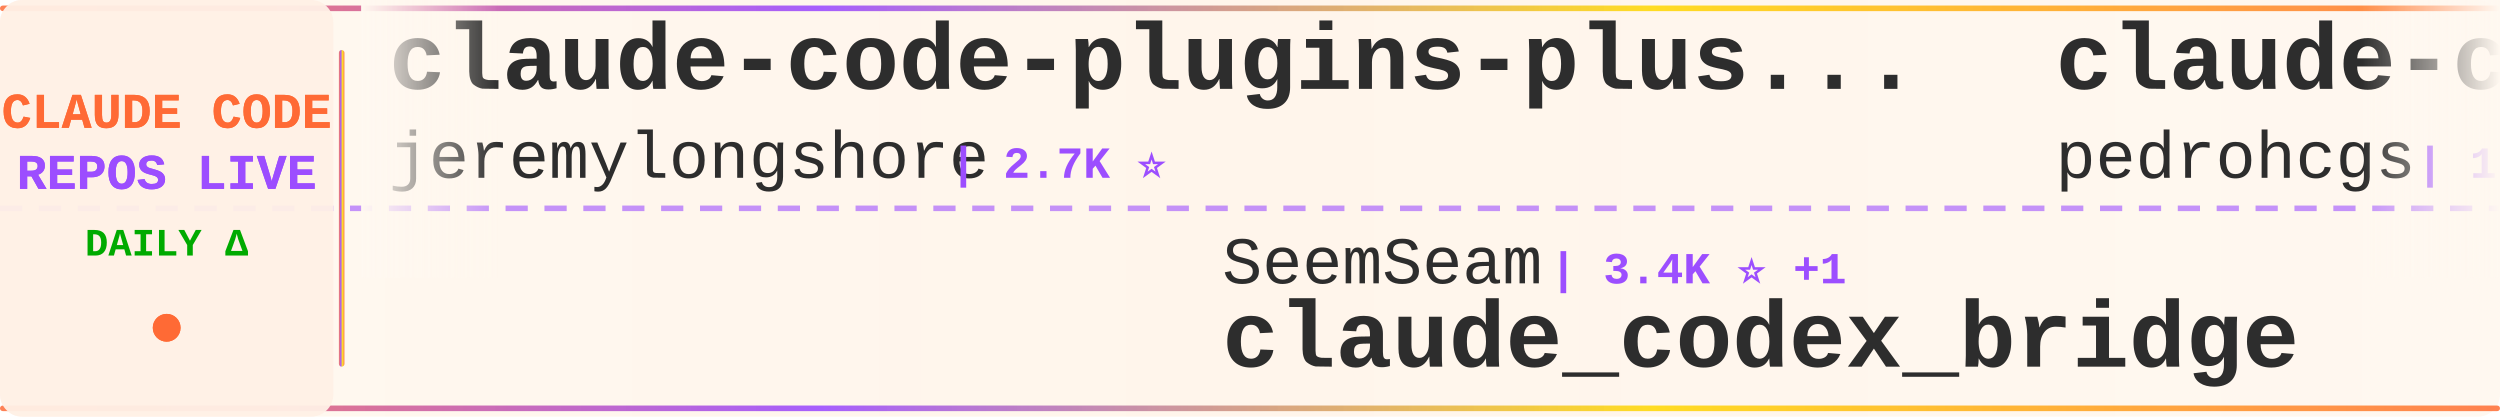
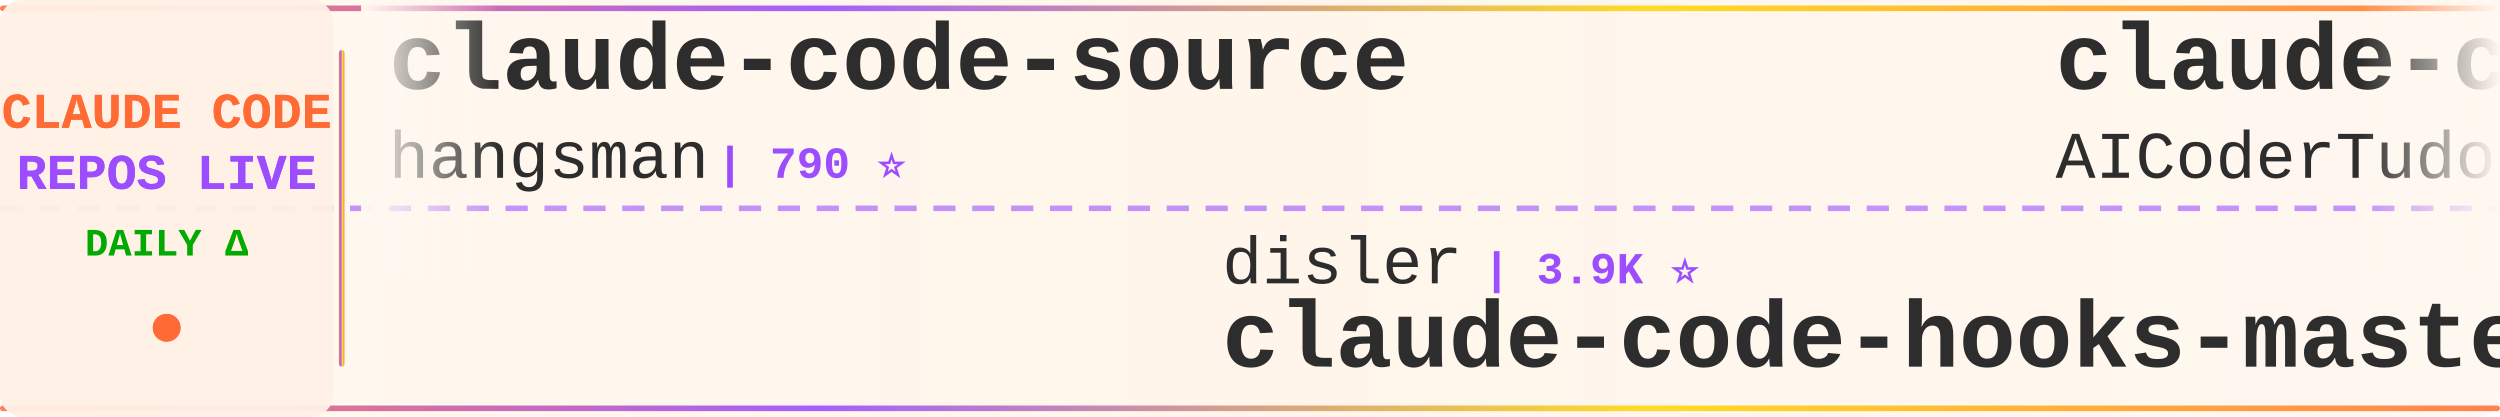
<svg xmlns="http://www.w3.org/2000/svg" width="900" height="150">
  <defs>
    <linearGradient id="tickerBg" x1="0%" y1="0%" x2="100%" y2="0%">
      <stop offset="0%" style="stop-color:#fff8f0;stop-opacity:0.98" />
      <stop offset="50%" style="stop-color:#fff5eb;stop-opacity:1" />
      <stop offset="100%" style="stop-color:#fff8f0;stop-opacity:0.98" />
    </linearGradient>
    <linearGradient id="borderGrad" x1="0%" y1="0%" x2="100%" y2="0%">
      <stop offset="0%" style="stop-color:#FF6B35;stop-opacity:0.85">
        <animate attributeName="stop-opacity" values="0.85;1;0.85" dur="2s" repeatCount="indefinite" />
      </stop>
      <stop offset="33%" style="stop-color:#9C4EFF;stop-opacity:0.9">
        <animate attributeName="stop-opacity" values="0.9;1;0.9" dur="2.2s" repeatCount="indefinite" />
      </stop>
      <stop offset="66%" style="stop-color:#FFD700;stop-opacity:0.85">
        <animate attributeName="stop-opacity" values="0.85;1;0.85" dur="1.8s" repeatCount="indefinite" />
      </stop>
      <stop offset="100%" style="stop-color:#FF6B35;stop-opacity:0.85">
        <animate attributeName="stop-opacity" values="0.85;1;0.85" dur="2s" repeatCount="indefinite" />
      </stop>
    </linearGradient>
    <filter id="textGlow">
      <feGaussianBlur stdDeviation="0.15" result="coloredBlur" />
      <feMerge>
        <feMergeNode in="coloredBlur" />
        <feMergeNode in="SourceGraphic" />
      </feMerge>
    </filter>
    <filter id="metricGlow">
      <feGaussianBlur stdDeviation="0.2" result="coloredBlur" />
      <feMerge>
        <feMergeNode in="coloredBlur" />
        <feMergeNode in="SourceGraphic" />
      </feMerge>
    </filter>
    <linearGradient id="leftFade" x1="0%" y1="0%" x2="100%" y2="0%">
      <stop offset="0%" style="stop-color:#fff8f0;stop-opacity:1" />
      <stop offset="100%" style="stop-color:#fff8f0;stop-opacity:0" />
    </linearGradient>
    <linearGradient id="rightFade" x1="0%" y1="0%" x2="100%" y2="0%">
      <stop offset="0%" style="stop-color:#fff8f0;stop-opacity:0" />
      <stop offset="100%" style="stop-color:#fff8f0;stop-opacity:1" />
    </linearGradient>
  </defs>
  <rect width="900" height="150" fill="url(#tickerBg)" rx="8" />
  <rect x="0" y="2" width="900" height="2" fill="url(#borderGrad)" rx="1" />
  <rect x="0" y="146" width="900" height="2" fill="url(#borderGrad)" rx="1" />
  <line x1="0" y1="75" x2="900" y2="75" stroke="#9C4EFF" stroke-width="2" stroke-dasharray="8 6" opacity="0.6" />
  <rect x="0" y="0" width="120" height="150" fill="#fff0e6" opacity="0.95" rx="8" />
  <text x="60" y="46" font-family="'Courier New', monospace" font-size="18" font-weight="bold" fill="#FF6B35" text-anchor="middle" filter="url(#textGlow)">
    CLAUDE CODE
  </text>
  <text x="60" y="68" font-family="'Courier New', monospace" font-size="18" font-weight="bold" fill="#9C4EFF" text-anchor="middle" filter="url(#textGlow)">
    REPOS LIVE
  </text>
  <text x="60" y="92" font-family="'Courier New', monospace" font-size="14" font-weight="bold" fill="#00aa00" text-anchor="middle">
    DAILY Δ
  </text>
  <circle cx="60" cy="118" r="5" fill="#FF6B35" filter="url(#metricGlow)">
    <animate attributeName="r" values="4;6;4" dur="1.5s" repeatCount="indefinite" />
    <animate attributeName="opacity" values="0.6;1;0.6" dur="1.5s" repeatCount="indefinite" />
  </circle>
  <rect x="122" y="18" width="2" height="114" fill="url(#borderGrad)" rx="1" />
  <clipPath id="tickerClip">
    <rect x="130" y="0" width="770" height="150" />
  </clipPath>
  <g clip-path="url(#tickerClip)">
    <g id="tickerItems">
      <animateTransform attributeName="transform" attributeType="XML" type="translate" from="0 0" to="-3000 0" dur="54s" repeatCount="indefinite" />
      <g transform="translate(0, 0)">
-         <text x="140" y="32" font-family="'Courier New', monospace" font-size="34" font-weight="bold" fill="#2d2d2d">claude-code-plugins-plus...</text>
-         <text x="140" y="64" font-family="'Courier New', monospace" font-size="24" font-weight="normal" fill="#2d2d2d" opacity="1.0">jeremylongshore</text>
-         <text x="342" y="64" font-family="'Courier New', monospace" font-size="16" font-weight="bold" fill="#9C4EFF"> | 2.7K ⭐</text>
+         <text x="140" y="32" font-family="'Courier New', monospace" font-size="34" font-weight="bold" fill="#2d2d2d">claude-code-source</text>
+         <text x="140" y="64" font-family="'Courier New', monospace" font-size="24" font-weight="normal" fill="#2d2d2d" opacity="1.0">hangsman</text>
+         <text x="258" y="64" font-family="'Courier New', monospace" font-size="16" font-weight="bold" fill="#9C4EFF"> | 790 ⭐</text>
      </g>
      <g transform="translate(300, 0)">
-         <text x="140" y="102" font-family="'Courier New', monospace" font-size="24" font-weight="normal" fill="#2d2d2d" opacity="1.0">SeemSeam</text>
-         <text x="258" y="102" font-family="'Courier New', monospace" font-size="16" font-weight="bold" fill="#9C4EFF"> | 3.4K ⭐ +1</text>
-         <text x="140" y="132" font-family="'Courier New', monospace" font-size="34" font-weight="bold" fill="#2d2d2d">claude_codex_bridge</text>
+         <text x="140" y="102" font-family="'Courier New', monospace" font-size="24" font-weight="normal" fill="#2d2d2d" opacity="1.0">disler</text>
+         <text x="234" y="102" font-family="'Courier New', monospace" font-size="16" font-weight="bold" fill="#9C4EFF"> | 3.9K ⭐</text>
+         <text x="140" y="132" font-family="'Courier New', monospace" font-size="34" font-weight="bold" fill="#2d2d2d">claude-code-hooks-master...</text>
      </g>
      <g transform="translate(600, 0)">
-         <text x="140" y="32" font-family="'Courier New', monospace" font-size="34" font-weight="bold" fill="#2d2d2d">claude-code-my-workflow</text>
-         <text x="140" y="64" font-family="'Courier New', monospace" font-size="24" font-weight="normal" fill="#2d2d2d" opacity="1.0">pedrohcgs</text>
-         <text x="270" y="64" font-family="'Courier New', monospace" font-size="16" font-weight="bold" fill="#9C4EFF"> | 1.5K ⭐</text>
+         <text x="140" y="32" font-family="'Courier New', monospace" font-size="34" font-weight="bold" fill="#2d2d2d">claude-code-tudou</text>
+         <text x="140" y="64" font-family="'Courier New', monospace" font-size="24" font-weight="normal" fill="#2d2d2d" opacity="1.0">AICoderTudou</text>
+         <text x="306" y="64" font-family="'Courier New', monospace" font-size="16" font-weight="bold" fill="#9C4EFF"> | 496 ⭐</text>
      </g>
      <g transform="translate(900, 0)">
-         <text x="140" y="102" font-family="'Courier New', monospace" font-size="24" font-weight="normal" fill="#2d2d2d" opacity="1.0">JrCx7scC</text>
-         <text x="258" y="102" font-family="'Courier New', monospace" font-size="16" font-weight="bold" fill="#9C4EFF"> | 374 ⭐</text>
-         <text x="140" y="132" font-family="'Courier New', monospace" font-size="34" font-weight="bold" fill="#2d2d2d">claude-code-source</text>
+         <text x="140" y="102" font-family="'Courier New', monospace" font-size="24" font-weight="normal" fill="#2d2d2d" opacity="1.0">Windy3f3f3f3f</text>
+         <text x="318" y="102" font-family="'Courier New', monospace" font-size="16" font-weight="bold" fill="#9C4EFF"> | 3.5K ⭐</text>
+         <text x="140" y="132" font-family="'Courier New', monospace" font-size="34" font-weight="bold" fill="#2d2d2d">how-claude-code-works</text>
      </g>
      <g transform="translate(1200, 0)">
-         <text x="140" y="32" font-family="'Courier New', monospace" font-size="34" font-weight="bold" fill="#2d2d2d">everything-claude-code-z...</text>
-         <text x="140" y="64" font-family="'Courier New', monospace" font-size="24" font-weight="normal" fill="#2d2d2d" opacity="1.0">xu-xiang</text>
-         <text x="258" y="64" font-family="'Courier New', monospace" font-size="16" font-weight="bold" fill="#9C4EFF"> | 1.9K ⭐</text>
+         <text x="140" y="32" font-family="'Courier New', monospace" font-size="34" font-weight="bold" fill="#2d2d2d">collection-claude-code-s...</text>
+         <text x="140" y="64" font-family="'Courier New', monospace" font-size="24" font-weight="normal" fill="#2d2d2d" opacity="1.0">chauncygu</text>
+         <text x="270" y="64" font-family="'Courier New', monospace" font-size="16" font-weight="bold" fill="#9C4EFF"> | 2.8K ⭐</text>
      </g>
      <g transform="translate(1500, 0)">
-         <text x="140" y="102" font-family="'Courier New', monospace" font-size="24" font-weight="normal" fill="#2d2d2d" opacity="1.0">frankbria</text>
-         <text x="270" y="102" font-family="'Courier New', monospace" font-size="16" font-weight="bold" fill="#9C4EFF"> | 9.6K ⭐</text>
-         <text x="140" y="132" font-family="'Courier New', monospace" font-size="34" font-weight="bold" fill="#2d2d2d">ralph-claude-code</text>
+         <text x="140" y="102" font-family="'Courier New', monospace" font-size="24" font-weight="normal" fill="#2d2d2d" opacity="1.0">shanraisshan</text>
+         <text x="306" y="102" font-family="'Courier New', monospace" font-size="16" font-weight="bold" fill="#9C4EFF"> | 64.9K ⭐ +6</text>
+         <text x="140" y="132" font-family="'Courier New', monospace" font-size="34" font-weight="bold" fill="#2d2d2d">claude-code-best-practic...</text>
      </g>
      <g transform="translate(1800, 0)">
-         <text x="140" y="32" font-family="'Courier New', monospace" font-size="34" font-weight="bold" fill="#2d2d2d">claude-code-best-practic...</text>
-         <text x="140" y="64" font-family="'Courier New', monospace" font-size="24" font-weight="normal" fill="#2d2d2d" opacity="1.0">shanraisshan</text>
-         <text x="306" y="64" font-family="'Courier New', monospace" font-size="16" font-weight="bold" fill="#9C4EFF"> | 64.9K ⭐ +4</text>
+         <text x="140" y="32" font-family="'Courier New', monospace" font-size="34" font-weight="bold" fill="#2d2d2d">system_prompts_leaks</text>
+         <text x="140" y="64" font-family="'Courier New', monospace" font-size="24" font-weight="normal" fill="#2d2d2d" opacity="1.0">asgeirtj</text>
+         <text x="258" y="64" font-family="'Courier New', monospace" font-size="16" font-weight="bold" fill="#9C4EFF"> | 63.4K ⭐ +5</text>
      </g>
      <g transform="translate(2100, 0)">
-         <text x="140" y="102" font-family="'Courier New', monospace" font-size="24" font-weight="normal" fill="#2d2d2d" opacity="1.0">Maciek-roboblog</text>
-         <text x="342" y="102" font-family="'Courier New', monospace" font-size="16" font-weight="bold" fill="#9C4EFF"> | 8.6K ⭐</text>
-         <text x="140" y="132" font-family="'Courier New', monospace" font-size="34" font-weight="bold" fill="#2d2d2d">Claude-Code-Usage-Monito...</text>
+         <text x="140" y="102" font-family="'Courier New', monospace" font-size="24" font-weight="normal" fill="#2d2d2d" opacity="1.0">Windy3f3f3f3f</text>
+         <text x="318" y="102" font-family="'Courier New', monospace" font-size="16" font-weight="bold" fill="#9C4EFF"> | 2.6K ⭐</text>
+         <text x="140" y="132" font-family="'Courier New', monospace" font-size="34" font-weight="bold" fill="#2d2d2d">claude-code-from-scratch</text>
      </g>
      <g transform="translate(2400, 0)">
-         <text x="140" y="32" font-family="'Courier New', monospace" font-size="34" font-weight="bold" fill="#2d2d2d">claude-code-action</text>
-         <text x="140" y="64" font-family="'Courier New', monospace" font-size="24" font-weight="normal" fill="#2d2d2d" opacity="1.0">anthropics</text>
-         <text x="282" y="64" font-family="'Courier New', monospace" font-size="16" font-weight="bold" fill="#9C4EFF"> | 8.7K ⭐</text>
+         <text x="140" y="32" font-family="'Courier New', monospace" font-size="34" font-weight="bold" fill="#2d2d2d">learn-claude-code</text>
+         <text x="140" y="64" font-family="'Courier New', monospace" font-size="24" font-weight="normal" fill="#2d2d2d" opacity="1.0">shareAI-lab</text>
+         <text x="294" y="64" font-family="'Courier New', monospace" font-size="16" font-weight="bold" fill="#9C4EFF"> | 75.0K ⭐ +9</text>
      </g>
      <g transform="translate(2700, 0)">
-         <text x="140" y="102" font-family="'Courier New', monospace" font-size="24" font-weight="normal" fill="#2d2d2d" opacity="1.0">andrew-kramer-inno</text>
-         <text x="378" y="102" font-family="'Courier New', monospace" font-size="16" font-weight="bold" fill="#9C4EFF"> | 594 ⭐</text>
-         <text x="140" y="132" font-family="'Courier New', monospace" font-size="34" font-weight="bold" fill="#2d2d2d">claude-code-source-build</text>
+         <text x="140" y="102" font-family="'Courier New', monospace" font-size="24" font-weight="normal" fill="#2d2d2d" opacity="1.0">feiskyer</text>
+         <text x="258" y="102" font-family="'Courier New', monospace" font-size="16" font-weight="bold" fill="#9C4EFF"> | 1.6K ⭐</text>
+         <text x="140" y="132" font-family="'Courier New', monospace" font-size="34" font-weight="bold" fill="#2d2d2d">claude-code-settings</text>
      </g>
      <g transform="translate(3000, 0)">
-         <text x="140" y="32" font-family="'Courier New', monospace" font-size="34" font-weight="bold" fill="#2d2d2d">claude-code-plugins-plus...</text>
-         <text x="140" y="64" font-family="'Courier New', monospace" font-size="24" font-weight="normal" fill="#2d2d2d" opacity="1.0">jeremylongshore</text>
-         <text x="342" y="64" font-family="'Courier New', monospace" font-size="16" font-weight="bold" fill="#9C4EFF"> | 2.7K ⭐</text>
+         <text x="140" y="32" font-family="'Courier New', monospace" font-size="34" font-weight="bold" fill="#2d2d2d">claude-code-source</text>
+         <text x="140" y="64" font-family="'Courier New', monospace" font-size="24" font-weight="normal" fill="#2d2d2d" opacity="1.0">hangsman</text>
+         <text x="258" y="64" font-family="'Courier New', monospace" font-size="16" font-weight="bold" fill="#9C4EFF"> | 790 ⭐</text>
      </g>
      <g transform="translate(3300, 0)">
-         <text x="140" y="102" font-family="'Courier New', monospace" font-size="24" font-weight="normal" fill="#2d2d2d" opacity="1.0">SeemSeam</text>
-         <text x="258" y="102" font-family="'Courier New', monospace" font-size="16" font-weight="bold" fill="#9C4EFF"> | 3.4K ⭐ +1</text>
-         <text x="140" y="132" font-family="'Courier New', monospace" font-size="34" font-weight="bold" fill="#2d2d2d">claude_codex_bridge</text>
+         <text x="140" y="102" font-family="'Courier New', monospace" font-size="24" font-weight="normal" fill="#2d2d2d" opacity="1.0">disler</text>
+         <text x="234" y="102" font-family="'Courier New', monospace" font-size="16" font-weight="bold" fill="#9C4EFF"> | 3.9K ⭐</text>
+         <text x="140" y="132" font-family="'Courier New', monospace" font-size="34" font-weight="bold" fill="#2d2d2d">claude-code-hooks-master...</text>
      </g>
      <g transform="translate(3600, 0)">
-         <text x="140" y="32" font-family="'Courier New', monospace" font-size="34" font-weight="bold" fill="#2d2d2d">claude-code-my-workflow</text>
-         <text x="140" y="64" font-family="'Courier New', monospace" font-size="24" font-weight="normal" fill="#2d2d2d" opacity="1.0">pedrohcgs</text>
-         <text x="270" y="64" font-family="'Courier New', monospace" font-size="16" font-weight="bold" fill="#9C4EFF"> | 1.5K ⭐</text>
+         <text x="140" y="32" font-family="'Courier New', monospace" font-size="34" font-weight="bold" fill="#2d2d2d">claude-code-tudou</text>
+         <text x="140" y="64" font-family="'Courier New', monospace" font-size="24" font-weight="normal" fill="#2d2d2d" opacity="1.0">AICoderTudou</text>
+         <text x="306" y="64" font-family="'Courier New', monospace" font-size="16" font-weight="bold" fill="#9C4EFF"> | 496 ⭐</text>
      </g>
      <g transform="translate(3900, 0)">
-         <text x="140" y="102" font-family="'Courier New', monospace" font-size="24" font-weight="normal" fill="#2d2d2d" opacity="1.0">JrCx7scC</text>
-         <text x="258" y="102" font-family="'Courier New', monospace" font-size="16" font-weight="bold" fill="#9C4EFF"> | 374 ⭐</text>
-         <text x="140" y="132" font-family="'Courier New', monospace" font-size="34" font-weight="bold" fill="#2d2d2d">claude-code-source</text>
+         <text x="140" y="102" font-family="'Courier New', monospace" font-size="24" font-weight="normal" fill="#2d2d2d" opacity="1.0">Windy3f3f3f3f</text>
+         <text x="318" y="102" font-family="'Courier New', monospace" font-size="16" font-weight="bold" fill="#9C4EFF"> | 3.5K ⭐</text>
+         <text x="140" y="132" font-family="'Courier New', monospace" font-size="34" font-weight="bold" fill="#2d2d2d">how-claude-code-works</text>
      </g>
    </g>
  </g>
  <rect x="130" y="0" width="50" height="100" fill="url(#leftFade)" />
  <rect x="850" y="0" width="50" height="100" fill="url(#rightFade)" />
</svg>
